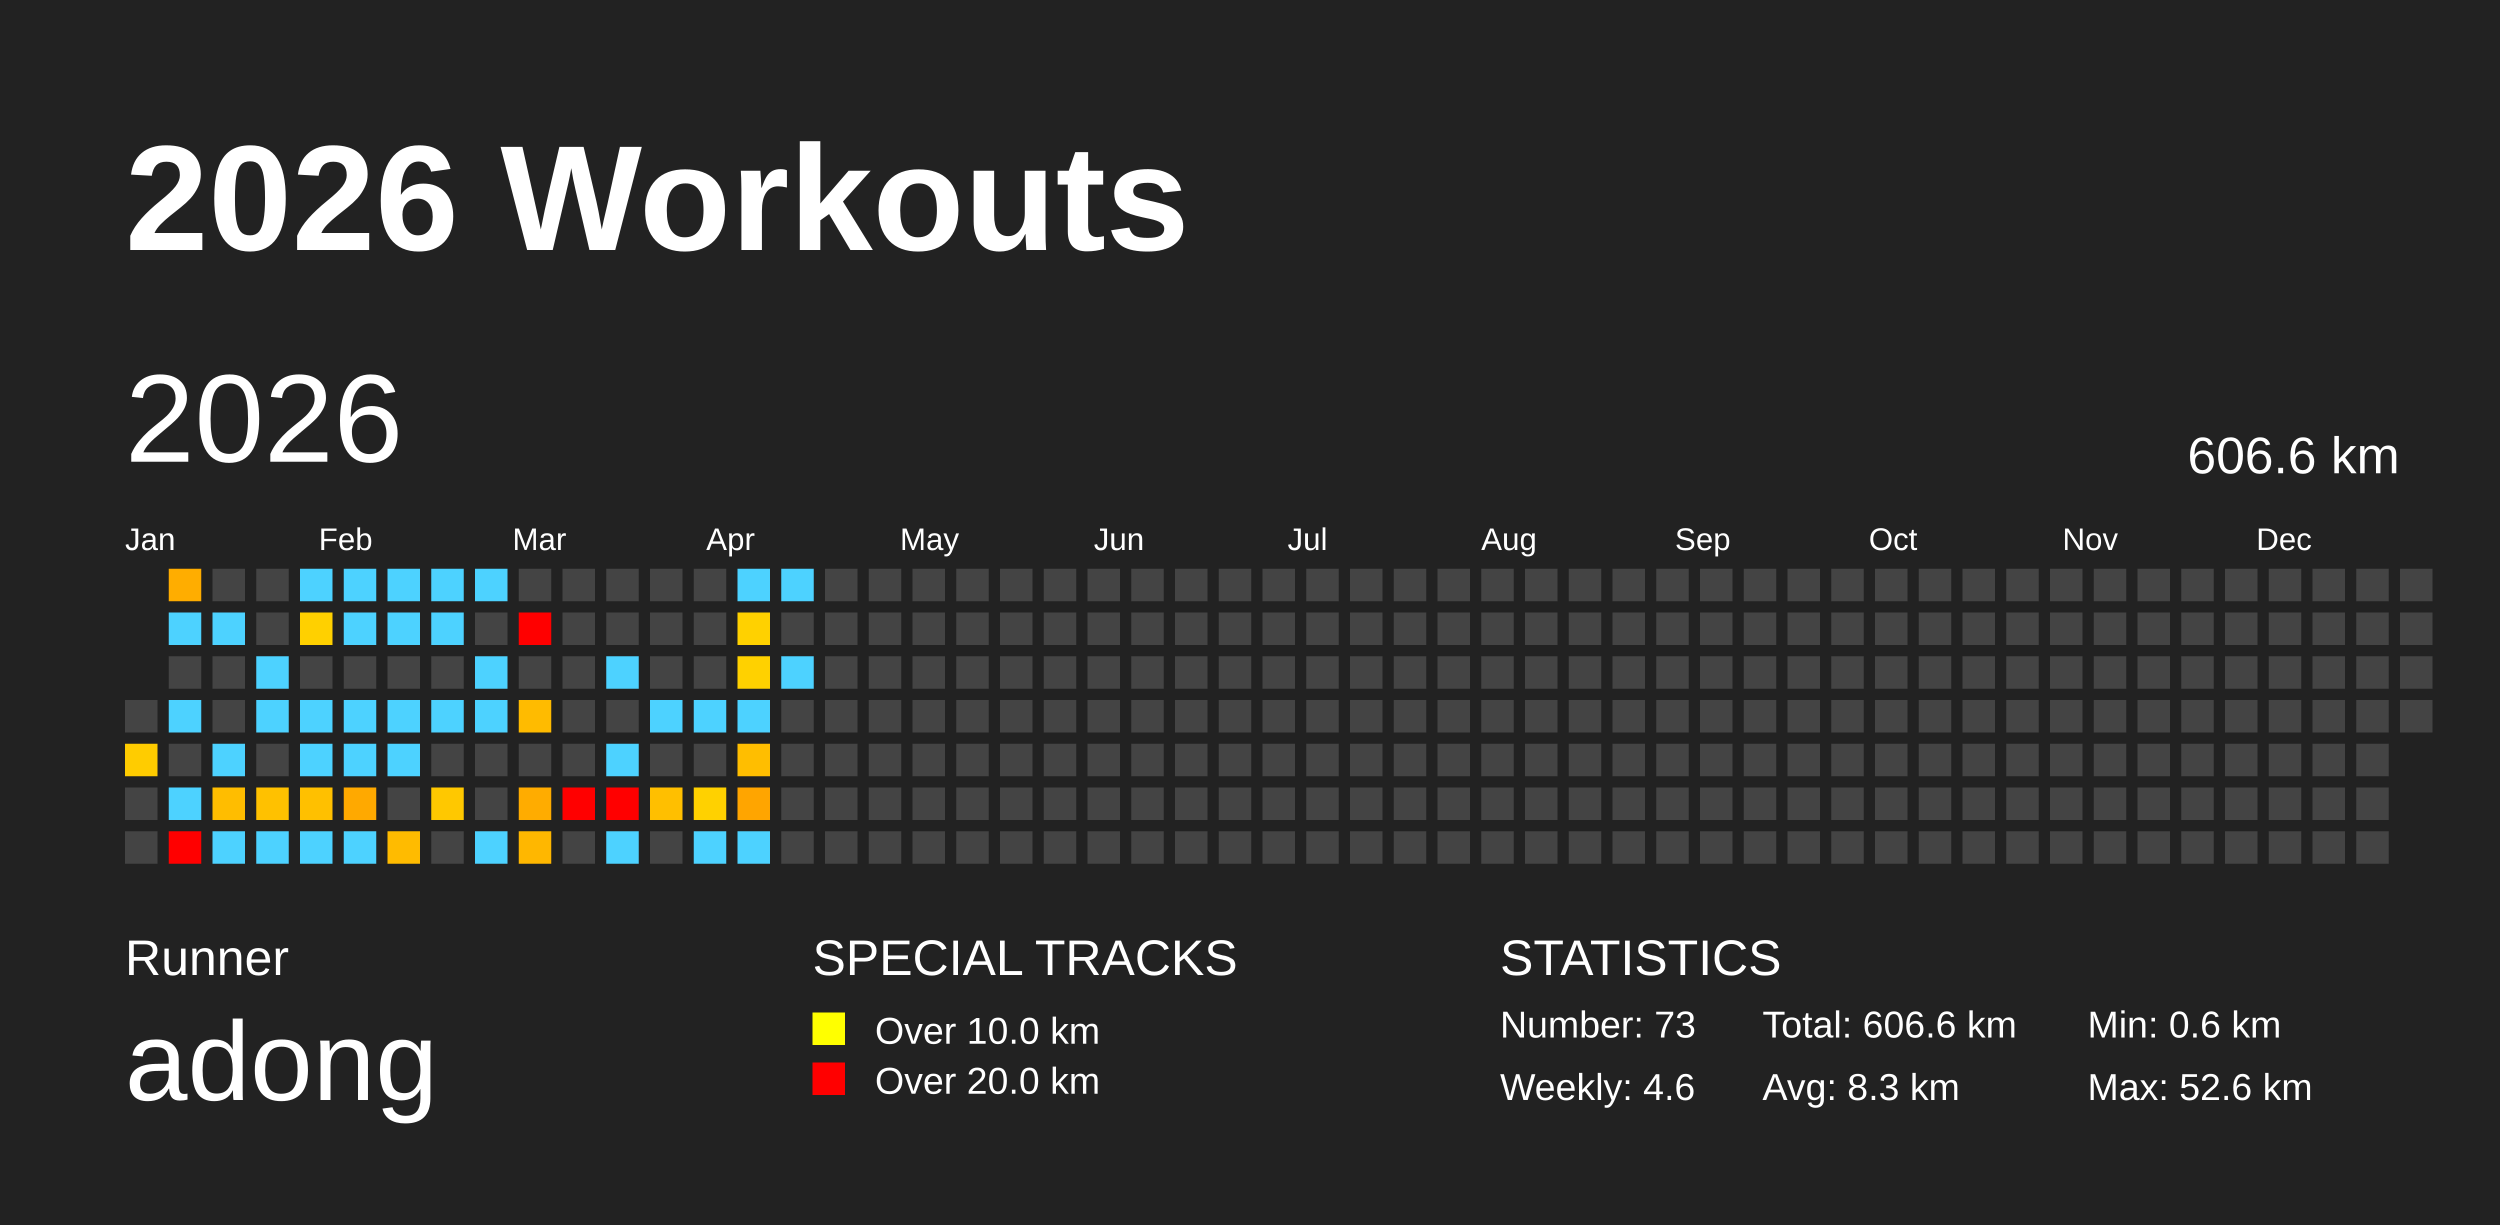
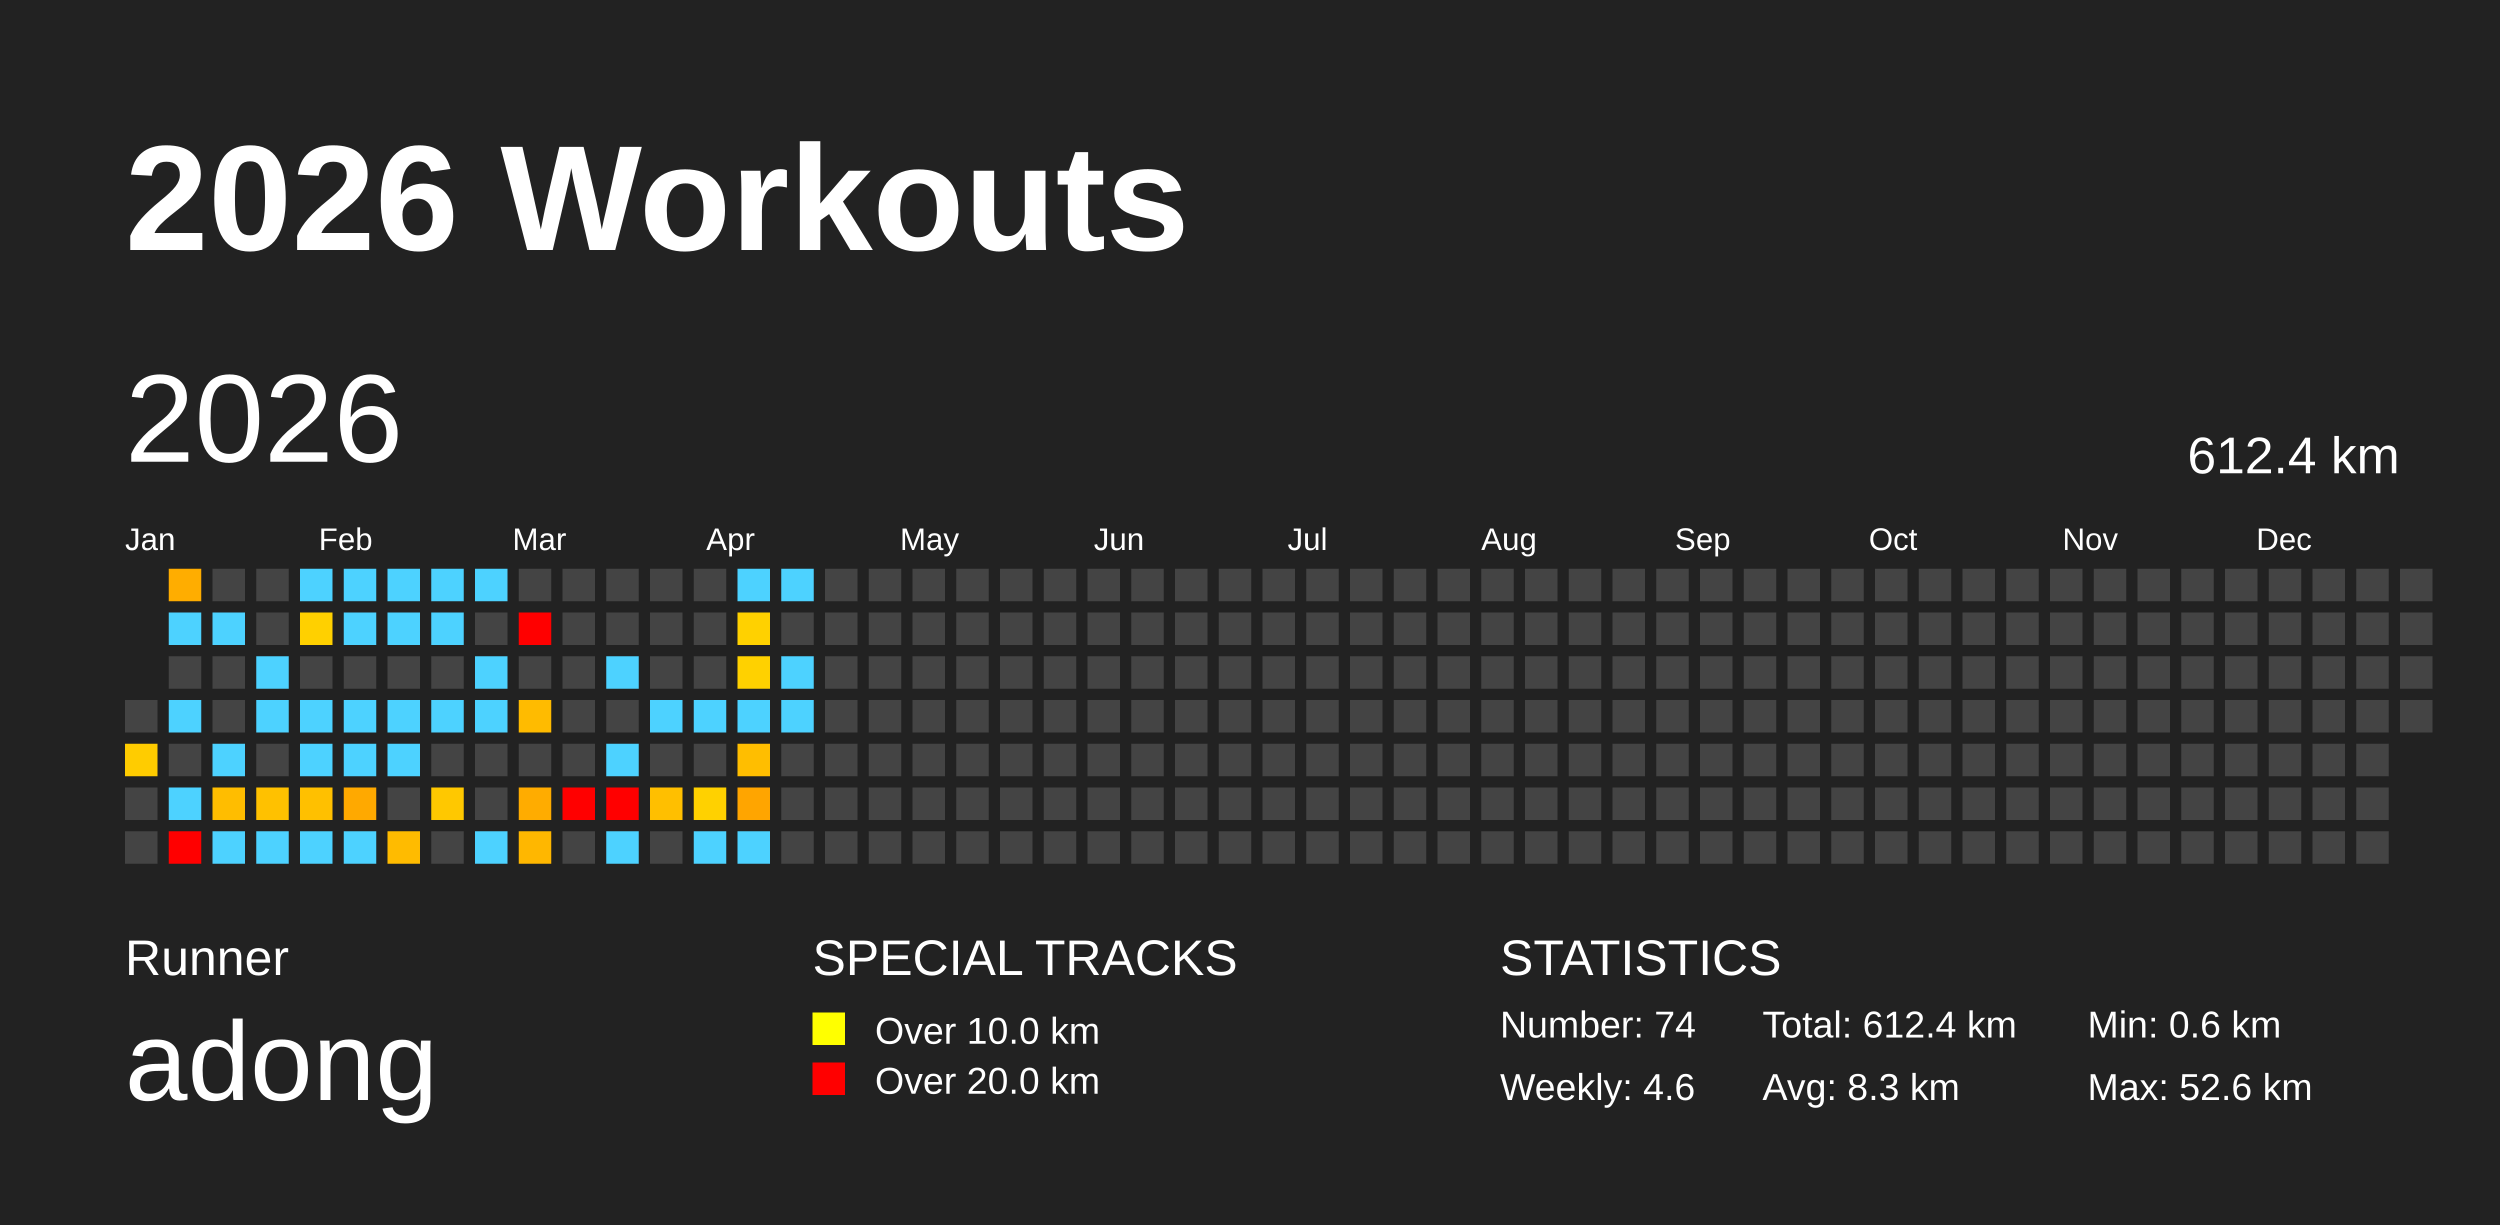
<svg xmlns="http://www.w3.org/2000/svg" baseProfile="full" height="98mm" version="1.1" viewBox="0,0,200,98" width="200mm">
  <defs />
  <rect fill="#222222" height="98" width="200" x="0" y="0" />
  <text fill="#FFFFFF" style="font-size:12px; font-family:Arial; font-weight:bold;" x="10" y="20">2026 Workouts</text>
  <text fill="#FFFFFF" style="font-size:4px; font-family:Arial" x="10" y="78">Runner</text>
  <text fill="#FFFFFF" style="font-size:9px; font-family:Arial" x="10" y="88">adong</text>
  <text fill="#FFFFFF" style="font-size:4px; font-family:Arial" x="65" y="78">SPECIAL TRACKS</text>
  <rect fill="yellow" height="2.6" width="2.6" x="65" y="81" />
  <text fill="#FFFFFF" style="font-size:3px; font-family:Arial" x="70" y="83.5">Over 10.0 km</text>
  <rect fill="red" height="2.6" width="2.6" x="65" y="85" />
  <text fill="#FFFFFF" style="font-size:3px; font-family:Arial" x="70" y="87.5">Over 20.0 km</text>
  <text fill="#FFFFFF" style="font-size:4px; font-family:Arial" x="120" y="78">STATISTICS</text>
-   <text fill="#FFFFFF" style="font-size:3px; font-family:Arial" x="120" y="83">Number: 73</text>
+   <text fill="#FFFFFF" style="font-size:3px; font-family:Arial" x="120" y="83">Number: 74</text>
  <text fill="#FFFFFF" style="font-size:3px; font-family:Arial" x="120" y="88">Weekly: 4.6</text>
-   <text fill="#FFFFFF" style="font-size:3px; font-family:Arial" x="141" y="83">Total: 606.6 km</text>
+   <text fill="#FFFFFF" style="font-size:3px; font-family:Arial" x="141" y="83">Total: 612.4 km</text>
  <text fill="#FFFFFF" style="font-size:3px; font-family:Arial" x="141" y="88">Avg: 8.3 km</text>
  <text fill="#FFFFFF" style="font-size:3px; font-family:Arial" x="167" y="83">Min: 0.6 km</text>
  <text fill="#FFFFFF" style="font-size:3px; font-family:Arial" x="167" y="88">Max: 52.6 km</text>
  <text dominant-baseline="hanging" fill="#FFFFFF" style="font-size:10.0px; font-family:Arial;" x="10" y="30">2026</text>
-   <text dominant-baseline="hanging" fill="#FFFFFF" style="font-size:4.125px; font-family:Arial;" x="175" y="35">606.6 km</text>
+   <text dominant-baseline="hanging" fill="#FFFFFF" style="font-size:4.125px; font-family:Arial;" x="175" y="35">612.4 km</text>
  <text fill="#FFFFFF" style="font-size:2.5px; font-family:Arial" x="10.0" y="44">Jan</text>
  <text fill="#FFFFFF" style="font-size:2.5px; font-family:Arial" x="25.5" y="44">Feb</text>
  <text fill="#FFFFFF" style="font-size:2.5px; font-family:Arial" x="41.0" y="44">Mar</text>
  <text fill="#FFFFFF" style="font-size:2.5px; font-family:Arial" x="56.5" y="44">Apr</text>
  <text fill="#FFFFFF" style="font-size:2.5px; font-family:Arial" x="72.0" y="44">May</text>
  <text fill="#FFFFFF" style="font-size:2.5px; font-family:Arial" x="87.5" y="44">Jun</text>
  <text fill="#FFFFFF" style="font-size:2.5px; font-family:Arial" x="103.0" y="44">Jul</text>
  <text fill="#FFFFFF" style="font-size:2.5px; font-family:Arial" x="118.5" y="44">Aug</text>
  <text fill="#FFFFFF" style="font-size:2.5px; font-family:Arial" x="134.0" y="44">Sep</text>
  <text fill="#FFFFFF" style="font-size:2.5px; font-family:Arial" x="149.5" y="44">Oct</text>
  <text fill="#FFFFFF" style="font-size:2.5px; font-family:Arial" x="165.0" y="44">Nov</text>
  <text fill="#FFFFFF" style="font-size:2.5px; font-family:Arial" x="180.5" y="44">Dec</text>
  <rect fill="#444444" height="2.6" width="2.6" x="10.0" y="56.0" />
  <rect fill="#ffcc00" height="2.6" width="2.6" x="10.0" y="59.5" />
  <rect fill="#444444" height="2.6" width="2.6" x="10.0" y="63.0" />
  <rect fill="#444444" height="2.6" width="2.6" x="10.0" y="66.5" />
  <rect fill="#ffad00" height="2.6" width="2.6" x="13.5" y="45.5" />
  <rect fill="#4dd2ff" height="2.6" width="2.6" x="13.5" y="49.0" />
  <rect fill="#444444" height="2.6" width="2.6" x="13.5" y="52.5" />
  <rect fill="#4dd2ff" height="2.6" width="2.6" x="13.5" y="56.0" />
  <rect fill="#444444" height="2.6" width="2.6" x="13.5" y="59.5" />
  <rect fill="#4dd2ff" height="2.6" width="2.6" x="13.5" y="63.0" />
  <rect fill="red" height="2.6" width="2.6" x="13.5" y="66.5" />
  <rect fill="#444444" height="2.6" width="2.6" x="17.0" y="45.5" />
  <rect fill="#4dd2ff" height="2.6" width="2.6" x="17.0" y="49.0" />
  <rect fill="#444444" height="2.6" width="2.6" x="17.0" y="52.5" />
  <rect fill="#444444" height="2.6" width="2.6" x="17.0" y="56.0" />
  <rect fill="#4dd2ff" height="2.6" width="2.6" x="17.0" y="59.5" />
  <rect fill="#ffbd00" height="2.6" width="2.6" x="17.0" y="63.0" />
  <rect fill="#4dd2ff" height="2.6" width="2.6" x="17.0" y="66.5" />
  <rect fill="#444444" height="2.6" width="2.6" x="20.5" y="45.5" />
  <rect fill="#444444" height="2.6" width="2.6" x="20.5" y="49.0" />
  <rect fill="#4dd2ff" height="2.6" width="2.6" x="20.5" y="52.5" />
  <rect fill="#4dd2ff" height="2.6" width="2.6" x="20.5" y="56.0" />
  <rect fill="#444444" height="2.6" width="2.6" x="20.5" y="59.5" />
  <rect fill="#ffc100" height="2.6" width="2.6" x="20.5" y="63.0" />
  <rect fill="#4dd2ff" height="2.6" width="2.6" x="20.5" y="66.5" />
  <rect fill="#4dd2ff" height="2.6" width="2.6" x="24.0" y="45.5" />
  <rect fill="#ffd000" height="2.6" width="2.6" x="24.0" y="49.0" />
  <rect fill="#444444" height="2.6" width="2.6" x="24.0" y="52.5" />
  <rect fill="#4dd2ff" height="2.6" width="2.6" x="24.0" y="56.0" />
  <rect fill="#4dd2ff" height="2.6" width="2.6" x="24.0" y="59.5" />
  <rect fill="#ffc000" height="2.6" width="2.6" x="24.0" y="63.0" />
  <rect fill="#4dd2ff" height="2.6" width="2.6" x="24.0" y="66.5" />
  <rect fill="#4dd2ff" height="2.6" width="2.6" x="27.5" y="45.5" />
  <rect fill="#4dd2ff" height="2.6" width="2.6" x="27.5" y="49.0" />
  <rect fill="#444444" height="2.6" width="2.6" x="27.5" y="52.5" />
  <rect fill="#4dd2ff" height="2.6" width="2.6" x="27.5" y="56.0" />
  <rect fill="#4dd2ff" height="2.6" width="2.6" x="27.5" y="59.5" />
  <rect fill="#ffa900" height="2.6" width="2.6" x="27.5" y="63.0" />
  <rect fill="#4dd2ff" height="2.6" width="2.6" x="27.5" y="66.5" />
  <rect fill="#4dd2ff" height="2.6" width="2.6" x="31.0" y="45.5" />
  <rect fill="#4dd2ff" height="2.6" width="2.6" x="31.0" y="49.0" />
  <rect fill="#444444" height="2.6" width="2.6" x="31.0" y="52.5" />
  <rect fill="#4dd2ff" height="2.6" width="2.6" x="31.0" y="56.0" />
  <rect fill="#4dd2ff" height="2.6" width="2.6" x="31.0" y="59.5" />
  <rect fill="#444444" height="2.6" width="2.6" x="31.0" y="63.0" />
  <rect fill="#ffbb00" height="2.6" width="2.6" x="31.0" y="66.5" />
  <rect fill="#4dd2ff" height="2.6" width="2.6" x="34.5" y="45.5" />
  <rect fill="#4dd2ff" height="2.6" width="2.6" x="34.5" y="49.0" />
  <rect fill="#444444" height="2.6" width="2.6" x="34.5" y="52.5" />
  <rect fill="#4dd2ff" height="2.6" width="2.6" x="34.5" y="56.0" />
  <rect fill="#444444" height="2.6" width="2.6" x="34.5" y="59.5" />
  <rect fill="#ffc800" height="2.6" width="2.6" x="34.5" y="63.0" />
  <rect fill="#444444" height="2.6" width="2.6" x="34.5" y="66.5" />
  <rect fill="#4dd2ff" height="2.6" width="2.6" x="38.0" y="45.5" />
  <rect fill="#444444" height="2.6" width="2.6" x="38.0" y="49.0" />
  <rect fill="#4dd2ff" height="2.6" width="2.6" x="38.0" y="52.5" />
  <rect fill="#4dd2ff" height="2.6" width="2.6" x="38.0" y="56.0" />
  <rect fill="#444444" height="2.6" width="2.6" x="38.0" y="59.5" />
  <rect fill="#444444" height="2.6" width="2.6" x="38.0" y="63.0" />
  <rect fill="#4dd2ff" height="2.6" width="2.6" x="38.0" y="66.5" />
  <rect fill="#444444" height="2.6" width="2.6" x="41.5" y="45.5" />
  <rect fill="red" height="2.6" width="2.6" x="41.5" y="49.0" />
  <rect fill="#444444" height="2.6" width="2.6" x="41.5" y="52.5" />
  <rect fill="#ffbb00" height="2.6" width="2.6" x="41.5" y="56.0" />
  <rect fill="#444444" height="2.6" width="2.6" x="41.5" y="59.5" />
  <rect fill="#ffac00" height="2.6" width="2.6" x="41.5" y="63.0" />
  <rect fill="#ffb700" height="2.6" width="2.6" x="41.5" y="66.5" />
  <rect fill="#444444" height="2.6" width="2.6" x="45.0" y="45.5" />
  <rect fill="#444444" height="2.6" width="2.6" x="45.0" y="49.0" />
  <rect fill="#444444" height="2.6" width="2.6" x="45.0" y="52.5" />
  <rect fill="#444444" height="2.6" width="2.6" x="45.0" y="56.0" />
  <rect fill="#444444" height="2.6" width="2.6" x="45.0" y="59.5" />
  <rect fill="red" height="2.6" width="2.6" x="45.0" y="63.0" />
  <rect fill="#444444" height="2.6" width="2.6" x="45.0" y="66.5" />
  <rect fill="#444444" height="2.6" width="2.6" x="48.5" y="45.5" />
  <rect fill="#444444" height="2.6" width="2.6" x="48.5" y="49.0" />
  <rect fill="#4dd2ff" height="2.6" width="2.6" x="48.5" y="52.5" />
  <rect fill="#444444" height="2.6" width="2.6" x="48.5" y="56.0" />
  <rect fill="#4dd2ff" height="2.6" width="2.6" x="48.5" y="59.5" />
  <rect fill="red" height="2.6" width="2.6" x="48.5" y="63.0" />
  <rect fill="#4dd2ff" height="2.6" width="2.6" x="48.5" y="66.5" />
  <rect fill="#444444" height="2.6" width="2.6" x="52.0" y="45.5" />
  <rect fill="#444444" height="2.6" width="2.6" x="52.0" y="49.0" />
  <rect fill="#444444" height="2.6" width="2.6" x="52.0" y="52.5" />
  <rect fill="#4dd2ff" height="2.6" width="2.6" x="52.0" y="56.0" />
  <rect fill="#444444" height="2.6" width="2.6" x="52.0" y="59.5" />
  <rect fill="#ffbf00" height="2.6" width="2.6" x="52.0" y="63.0" />
  <rect fill="#444444" height="2.6" width="2.6" x="52.0" y="66.5" />
  <rect fill="#444444" height="2.6" width="2.6" x="55.5" y="45.5" />
  <rect fill="#444444" height="2.6" width="2.6" x="55.5" y="49.0" />
  <rect fill="#444444" height="2.6" width="2.6" x="55.5" y="52.5" />
  <rect fill="#4dd2ff" height="2.6" width="2.6" x="55.5" y="56.0" />
  <rect fill="#444444" height="2.6" width="2.6" x="55.5" y="59.5" />
  <rect fill="#ffd100" height="2.6" width="2.6" x="55.5" y="63.0" />
  <rect fill="#4dd2ff" height="2.6" width="2.6" x="55.5" y="66.5" />
  <rect fill="#4dd2ff" height="2.6" width="2.6" x="59.0" y="45.5" />
  <rect fill="#ffd100" height="2.6" width="2.6" x="59.0" y="49.0" />
  <rect fill="#ffd100" height="2.6" width="2.6" x="59.0" y="52.5" />
  <rect fill="#4dd2ff" height="2.6" width="2.6" x="59.0" y="56.0" />
  <rect fill="#ffbe00" height="2.6" width="2.6" x="59.0" y="59.5" />
  <rect fill="#ffa500" height="2.6" width="2.6" x="59.0" y="63.0" />
  <rect fill="#4dd2ff" height="2.6" width="2.6" x="59.0" y="66.5" />
  <rect fill="#4dd2ff" height="2.6" width="2.6" x="62.5" y="45.5" />
  <rect fill="#444444" height="2.6" width="2.6" x="62.5" y="49.0" />
  <rect fill="#4dd2ff" height="2.6" width="2.6" x="62.5" y="52.5" />
-   <rect fill="#444444" height="2.6" width="2.6" x="62.5" y="56.0" />
+   <rect fill="#4dd2ff" height="2.6" width="2.6" x="62.5" y="56.0" />
  <rect fill="#444444" height="2.6" width="2.6" x="62.5" y="59.5" />
  <rect fill="#444444" height="2.6" width="2.6" x="62.5" y="63.0" />
  <rect fill="#444444" height="2.6" width="2.6" x="62.5" y="66.5" />
  <rect fill="#444444" height="2.6" width="2.6" x="66.0" y="45.5" />
  <rect fill="#444444" height="2.6" width="2.6" x="66.0" y="49.0" />
  <rect fill="#444444" height="2.6" width="2.6" x="66.0" y="52.5" />
  <rect fill="#444444" height="2.6" width="2.6" x="66.0" y="56.0" />
  <rect fill="#444444" height="2.6" width="2.6" x="66.0" y="59.5" />
  <rect fill="#444444" height="2.6" width="2.6" x="66.0" y="63.0" />
  <rect fill="#444444" height="2.6" width="2.6" x="66.0" y="66.5" />
  <rect fill="#444444" height="2.6" width="2.6" x="69.5" y="45.5" />
  <rect fill="#444444" height="2.6" width="2.6" x="69.5" y="49.0" />
  <rect fill="#444444" height="2.6" width="2.6" x="69.5" y="52.5" />
  <rect fill="#444444" height="2.6" width="2.6" x="69.5" y="56.0" />
  <rect fill="#444444" height="2.6" width="2.6" x="69.5" y="59.5" />
  <rect fill="#444444" height="2.6" width="2.6" x="69.5" y="63.0" />
  <rect fill="#444444" height="2.6" width="2.6" x="69.5" y="66.5" />
  <rect fill="#444444" height="2.6" width="2.6" x="73.0" y="45.5" />
  <rect fill="#444444" height="2.6" width="2.6" x="73.0" y="49.0" />
  <rect fill="#444444" height="2.6" width="2.6" x="73.0" y="52.5" />
  <rect fill="#444444" height="2.6" width="2.6" x="73.0" y="56.0" />
  <rect fill="#444444" height="2.6" width="2.6" x="73.0" y="59.5" />
  <rect fill="#444444" height="2.6" width="2.6" x="73.0" y="63.0" />
  <rect fill="#444444" height="2.6" width="2.6" x="73.0" y="66.5" />
  <rect fill="#444444" height="2.6" width="2.6" x="76.5" y="45.5" />
  <rect fill="#444444" height="2.6" width="2.6" x="76.5" y="49.0" />
  <rect fill="#444444" height="2.6" width="2.6" x="76.5" y="52.5" />
  <rect fill="#444444" height="2.6" width="2.6" x="76.5" y="56.0" />
  <rect fill="#444444" height="2.6" width="2.6" x="76.5" y="59.5" />
  <rect fill="#444444" height="2.6" width="2.6" x="76.5" y="63.0" />
  <rect fill="#444444" height="2.6" width="2.6" x="76.5" y="66.5" />
  <rect fill="#444444" height="2.6" width="2.6" x="80.0" y="45.5" />
  <rect fill="#444444" height="2.6" width="2.6" x="80.0" y="49.0" />
  <rect fill="#444444" height="2.6" width="2.6" x="80.0" y="52.5" />
  <rect fill="#444444" height="2.6" width="2.6" x="80.0" y="56.0" />
  <rect fill="#444444" height="2.6" width="2.6" x="80.0" y="59.5" />
  <rect fill="#444444" height="2.6" width="2.6" x="80.0" y="63.0" />
  <rect fill="#444444" height="2.6" width="2.6" x="80.0" y="66.5" />
  <rect fill="#444444" height="2.6" width="2.6" x="83.5" y="45.5" />
  <rect fill="#444444" height="2.6" width="2.6" x="83.5" y="49.0" />
  <rect fill="#444444" height="2.6" width="2.6" x="83.5" y="52.5" />
  <rect fill="#444444" height="2.6" width="2.6" x="83.5" y="56.0" />
  <rect fill="#444444" height="2.6" width="2.6" x="83.5" y="59.5" />
  <rect fill="#444444" height="2.6" width="2.6" x="83.5" y="63.0" />
  <rect fill="#444444" height="2.6" width="2.6" x="83.5" y="66.5" />
  <rect fill="#444444" height="2.6" width="2.6" x="87.0" y="45.5" />
  <rect fill="#444444" height="2.6" width="2.6" x="87.0" y="49.0" />
  <rect fill="#444444" height="2.6" width="2.6" x="87.0" y="52.5" />
  <rect fill="#444444" height="2.6" width="2.6" x="87.0" y="56.0" />
  <rect fill="#444444" height="2.6" width="2.6" x="87.0" y="59.5" />
  <rect fill="#444444" height="2.6" width="2.6" x="87.0" y="63.0" />
  <rect fill="#444444" height="2.6" width="2.6" x="87.0" y="66.5" />
  <rect fill="#444444" height="2.6" width="2.6" x="90.5" y="45.5" />
  <rect fill="#444444" height="2.6" width="2.6" x="90.5" y="49.0" />
  <rect fill="#444444" height="2.6" width="2.6" x="90.5" y="52.5" />
  <rect fill="#444444" height="2.6" width="2.6" x="90.5" y="56.0" />
  <rect fill="#444444" height="2.6" width="2.6" x="90.5" y="59.5" />
  <rect fill="#444444" height="2.6" width="2.6" x="90.5" y="63.0" />
  <rect fill="#444444" height="2.6" width="2.6" x="90.5" y="66.5" />
  <rect fill="#444444" height="2.6" width="2.6" x="94.0" y="45.5" />
  <rect fill="#444444" height="2.6" width="2.6" x="94.0" y="49.0" />
  <rect fill="#444444" height="2.6" width="2.6" x="94.0" y="52.5" />
  <rect fill="#444444" height="2.6" width="2.6" x="94.0" y="56.0" />
  <rect fill="#444444" height="2.6" width="2.6" x="94.0" y="59.5" />
  <rect fill="#444444" height="2.6" width="2.6" x="94.0" y="63.0" />
  <rect fill="#444444" height="2.6" width="2.6" x="94.0" y="66.5" />
  <rect fill="#444444" height="2.6" width="2.6" x="97.5" y="45.5" />
  <rect fill="#444444" height="2.6" width="2.6" x="97.5" y="49.0" />
  <rect fill="#444444" height="2.6" width="2.6" x="97.5" y="52.5" />
  <rect fill="#444444" height="2.6" width="2.6" x="97.5" y="56.0" />
  <rect fill="#444444" height="2.6" width="2.6" x="97.5" y="59.5" />
  <rect fill="#444444" height="2.6" width="2.6" x="97.5" y="63.0" />
  <rect fill="#444444" height="2.6" width="2.6" x="97.5" y="66.5" />
  <rect fill="#444444" height="2.6" width="2.6" x="101.0" y="45.5" />
  <rect fill="#444444" height="2.6" width="2.6" x="101.0" y="49.0" />
  <rect fill="#444444" height="2.6" width="2.6" x="101.0" y="52.5" />
  <rect fill="#444444" height="2.6" width="2.6" x="101.0" y="56.0" />
  <rect fill="#444444" height="2.6" width="2.6" x="101.0" y="59.5" />
  <rect fill="#444444" height="2.6" width="2.6" x="101.0" y="63.0" />
  <rect fill="#444444" height="2.6" width="2.6" x="101.0" y="66.5" />
  <rect fill="#444444" height="2.6" width="2.6" x="104.5" y="45.5" />
  <rect fill="#444444" height="2.6" width="2.6" x="104.5" y="49.0" />
  <rect fill="#444444" height="2.6" width="2.6" x="104.5" y="52.5" />
  <rect fill="#444444" height="2.6" width="2.6" x="104.5" y="56.0" />
  <rect fill="#444444" height="2.6" width="2.6" x="104.5" y="59.5" />
  <rect fill="#444444" height="2.6" width="2.6" x="104.5" y="63.0" />
  <rect fill="#444444" height="2.6" width="2.6" x="104.5" y="66.5" />
  <rect fill="#444444" height="2.6" width="2.6" x="108.0" y="45.5" />
  <rect fill="#444444" height="2.6" width="2.6" x="108.0" y="49.0" />
  <rect fill="#444444" height="2.6" width="2.6" x="108.0" y="52.5" />
  <rect fill="#444444" height="2.6" width="2.6" x="108.0" y="56.0" />
  <rect fill="#444444" height="2.6" width="2.6" x="108.0" y="59.5" />
  <rect fill="#444444" height="2.6" width="2.6" x="108.0" y="63.0" />
  <rect fill="#444444" height="2.6" width="2.6" x="108.0" y="66.5" />
  <rect fill="#444444" height="2.6" width="2.6" x="111.5" y="45.5" />
  <rect fill="#444444" height="2.6" width="2.6" x="111.5" y="49.0" />
  <rect fill="#444444" height="2.6" width="2.6" x="111.5" y="52.5" />
  <rect fill="#444444" height="2.6" width="2.6" x="111.5" y="56.0" />
  <rect fill="#444444" height="2.6" width="2.6" x="111.5" y="59.5" />
  <rect fill="#444444" height="2.6" width="2.6" x="111.5" y="63.0" />
  <rect fill="#444444" height="2.6" width="2.6" x="111.5" y="66.5" />
  <rect fill="#444444" height="2.6" width="2.6" x="115.0" y="45.5" />
  <rect fill="#444444" height="2.6" width="2.6" x="115.0" y="49.0" />
  <rect fill="#444444" height="2.6" width="2.6" x="115.0" y="52.5" />
  <rect fill="#444444" height="2.6" width="2.6" x="115.0" y="56.0" />
  <rect fill="#444444" height="2.6" width="2.6" x="115.0" y="59.5" />
  <rect fill="#444444" height="2.6" width="2.6" x="115.0" y="63.0" />
  <rect fill="#444444" height="2.6" width="2.6" x="115.0" y="66.5" />
  <rect fill="#444444" height="2.6" width="2.6" x="118.5" y="45.5" />
  <rect fill="#444444" height="2.6" width="2.6" x="118.5" y="49.0" />
  <rect fill="#444444" height="2.6" width="2.6" x="118.5" y="52.5" />
  <rect fill="#444444" height="2.6" width="2.6" x="118.5" y="56.0" />
  <rect fill="#444444" height="2.6" width="2.6" x="118.5" y="59.5" />
  <rect fill="#444444" height="2.6" width="2.6" x="118.5" y="63.0" />
  <rect fill="#444444" height="2.6" width="2.6" x="118.5" y="66.5" />
  <rect fill="#444444" height="2.6" width="2.6" x="122.0" y="45.5" />
  <rect fill="#444444" height="2.6" width="2.6" x="122.0" y="49.0" />
  <rect fill="#444444" height="2.6" width="2.6" x="122.0" y="52.5" />
  <rect fill="#444444" height="2.6" width="2.6" x="122.0" y="56.0" />
  <rect fill="#444444" height="2.6" width="2.6" x="122.0" y="59.5" />
  <rect fill="#444444" height="2.6" width="2.6" x="122.0" y="63.0" />
  <rect fill="#444444" height="2.6" width="2.6" x="122.0" y="66.5" />
  <rect fill="#444444" height="2.6" width="2.6" x="125.5" y="45.5" />
  <rect fill="#444444" height="2.6" width="2.6" x="125.5" y="49.0" />
  <rect fill="#444444" height="2.6" width="2.6" x="125.5" y="52.5" />
  <rect fill="#444444" height="2.6" width="2.6" x="125.5" y="56.0" />
  <rect fill="#444444" height="2.6" width="2.6" x="125.5" y="59.5" />
  <rect fill="#444444" height="2.6" width="2.6" x="125.5" y="63.0" />
  <rect fill="#444444" height="2.6" width="2.6" x="125.5" y="66.5" />
  <rect fill="#444444" height="2.6" width="2.6" x="129.0" y="45.5" />
  <rect fill="#444444" height="2.6" width="2.6" x="129.0" y="49.0" />
  <rect fill="#444444" height="2.6" width="2.6" x="129.0" y="52.5" />
  <rect fill="#444444" height="2.6" width="2.6" x="129.0" y="56.0" />
  <rect fill="#444444" height="2.6" width="2.6" x="129.0" y="59.5" />
  <rect fill="#444444" height="2.6" width="2.6" x="129.0" y="63.0" />
  <rect fill="#444444" height="2.6" width="2.6" x="129.0" y="66.5" />
  <rect fill="#444444" height="2.6" width="2.6" x="132.5" y="45.5" />
  <rect fill="#444444" height="2.6" width="2.6" x="132.5" y="49.0" />
  <rect fill="#444444" height="2.6" width="2.6" x="132.5" y="52.5" />
  <rect fill="#444444" height="2.6" width="2.6" x="132.5" y="56.0" />
  <rect fill="#444444" height="2.6" width="2.6" x="132.5" y="59.5" />
  <rect fill="#444444" height="2.6" width="2.6" x="132.5" y="63.0" />
  <rect fill="#444444" height="2.6" width="2.6" x="132.5" y="66.5" />
  <rect fill="#444444" height="2.6" width="2.6" x="136.0" y="45.5" />
  <rect fill="#444444" height="2.6" width="2.6" x="136.0" y="49.0" />
  <rect fill="#444444" height="2.6" width="2.6" x="136.0" y="52.5" />
  <rect fill="#444444" height="2.6" width="2.6" x="136.0" y="56.0" />
  <rect fill="#444444" height="2.6" width="2.6" x="136.0" y="59.5" />
  <rect fill="#444444" height="2.6" width="2.6" x="136.0" y="63.0" />
  <rect fill="#444444" height="2.6" width="2.6" x="136.0" y="66.5" />
  <rect fill="#444444" height="2.6" width="2.6" x="139.5" y="45.5" />
  <rect fill="#444444" height="2.6" width="2.6" x="139.5" y="49.0" />
  <rect fill="#444444" height="2.6" width="2.6" x="139.5" y="52.5" />
  <rect fill="#444444" height="2.6" width="2.6" x="139.5" y="56.0" />
  <rect fill="#444444" height="2.6" width="2.6" x="139.5" y="59.5" />
  <rect fill="#444444" height="2.6" width="2.6" x="139.5" y="63.0" />
  <rect fill="#444444" height="2.6" width="2.6" x="139.5" y="66.5" />
  <rect fill="#444444" height="2.6" width="2.6" x="143.0" y="45.5" />
  <rect fill="#444444" height="2.6" width="2.6" x="143.0" y="49.0" />
  <rect fill="#444444" height="2.6" width="2.6" x="143.0" y="52.5" />
  <rect fill="#444444" height="2.6" width="2.6" x="143.0" y="56.0" />
  <rect fill="#444444" height="2.6" width="2.6" x="143.0" y="59.5" />
  <rect fill="#444444" height="2.6" width="2.6" x="143.0" y="63.0" />
  <rect fill="#444444" height="2.6" width="2.6" x="143.0" y="66.5" />
  <rect fill="#444444" height="2.6" width="2.6" x="146.5" y="45.5" />
  <rect fill="#444444" height="2.6" width="2.6" x="146.5" y="49.0" />
  <rect fill="#444444" height="2.6" width="2.6" x="146.5" y="52.5" />
  <rect fill="#444444" height="2.6" width="2.6" x="146.5" y="56.0" />
  <rect fill="#444444" height="2.6" width="2.6" x="146.5" y="59.5" />
  <rect fill="#444444" height="2.6" width="2.6" x="146.5" y="63.0" />
  <rect fill="#444444" height="2.6" width="2.6" x="146.5" y="66.5" />
  <rect fill="#444444" height="2.6" width="2.6" x="150.0" y="45.5" />
  <rect fill="#444444" height="2.6" width="2.6" x="150.0" y="49.0" />
  <rect fill="#444444" height="2.6" width="2.6" x="150.0" y="52.5" />
  <rect fill="#444444" height="2.6" width="2.6" x="150.0" y="56.0" />
  <rect fill="#444444" height="2.6" width="2.6" x="150.0" y="59.5" />
  <rect fill="#444444" height="2.6" width="2.6" x="150.0" y="63.0" />
  <rect fill="#444444" height="2.6" width="2.6" x="150.0" y="66.5" />
  <rect fill="#444444" height="2.6" width="2.6" x="153.5" y="45.5" />
  <rect fill="#444444" height="2.6" width="2.6" x="153.5" y="49.0" />
  <rect fill="#444444" height="2.6" width="2.6" x="153.5" y="52.5" />
  <rect fill="#444444" height="2.6" width="2.6" x="153.5" y="56.0" />
  <rect fill="#444444" height="2.6" width="2.6" x="153.5" y="59.5" />
  <rect fill="#444444" height="2.6" width="2.6" x="153.5" y="63.0" />
  <rect fill="#444444" height="2.6" width="2.6" x="153.5" y="66.5" />
  <rect fill="#444444" height="2.6" width="2.6" x="157.0" y="45.5" />
  <rect fill="#444444" height="2.6" width="2.6" x="157.0" y="49.0" />
  <rect fill="#444444" height="2.6" width="2.6" x="157.0" y="52.5" />
  <rect fill="#444444" height="2.6" width="2.6" x="157.0" y="56.0" />
  <rect fill="#444444" height="2.6" width="2.6" x="157.0" y="59.5" />
  <rect fill="#444444" height="2.6" width="2.6" x="157.0" y="63.0" />
  <rect fill="#444444" height="2.6" width="2.6" x="157.0" y="66.5" />
  <rect fill="#444444" height="2.6" width="2.6" x="160.5" y="45.5" />
  <rect fill="#444444" height="2.6" width="2.6" x="160.5" y="49.0" />
  <rect fill="#444444" height="2.6" width="2.6" x="160.5" y="52.5" />
  <rect fill="#444444" height="2.6" width="2.6" x="160.5" y="56.0" />
  <rect fill="#444444" height="2.6" width="2.6" x="160.5" y="59.5" />
  <rect fill="#444444" height="2.6" width="2.6" x="160.5" y="63.0" />
  <rect fill="#444444" height="2.6" width="2.6" x="160.5" y="66.5" />
  <rect fill="#444444" height="2.6" width="2.6" x="164.0" y="45.5" />
  <rect fill="#444444" height="2.6" width="2.6" x="164.0" y="49.0" />
  <rect fill="#444444" height="2.6" width="2.6" x="164.0" y="52.5" />
  <rect fill="#444444" height="2.6" width="2.6" x="164.0" y="56.0" />
  <rect fill="#444444" height="2.6" width="2.6" x="164.0" y="59.5" />
  <rect fill="#444444" height="2.6" width="2.6" x="164.0" y="63.0" />
  <rect fill="#444444" height="2.6" width="2.6" x="164.0" y="66.5" />
  <rect fill="#444444" height="2.6" width="2.6" x="167.5" y="45.5" />
  <rect fill="#444444" height="2.6" width="2.6" x="167.5" y="49.0" />
  <rect fill="#444444" height="2.6" width="2.6" x="167.5" y="52.5" />
  <rect fill="#444444" height="2.6" width="2.6" x="167.5" y="56.0" />
  <rect fill="#444444" height="2.6" width="2.6" x="167.5" y="59.5" />
  <rect fill="#444444" height="2.6" width="2.6" x="167.5" y="63.0" />
  <rect fill="#444444" height="2.6" width="2.6" x="167.5" y="66.5" />
  <rect fill="#444444" height="2.6" width="2.6" x="171.0" y="45.5" />
  <rect fill="#444444" height="2.6" width="2.6" x="171.0" y="49.0" />
  <rect fill="#444444" height="2.6" width="2.6" x="171.0" y="52.5" />
  <rect fill="#444444" height="2.6" width="2.6" x="171.0" y="56.0" />
  <rect fill="#444444" height="2.6" width="2.6" x="171.0" y="59.5" />
  <rect fill="#444444" height="2.6" width="2.6" x="171.0" y="63.0" />
  <rect fill="#444444" height="2.6" width="2.6" x="171.0" y="66.5" />
  <rect fill="#444444" height="2.6" width="2.6" x="174.5" y="45.5" />
  <rect fill="#444444" height="2.6" width="2.6" x="174.5" y="49.0" />
  <rect fill="#444444" height="2.6" width="2.6" x="174.5" y="52.5" />
  <rect fill="#444444" height="2.6" width="2.6" x="174.5" y="56.0" />
  <rect fill="#444444" height="2.6" width="2.6" x="174.5" y="59.5" />
  <rect fill="#444444" height="2.6" width="2.6" x="174.5" y="63.0" />
  <rect fill="#444444" height="2.6" width="2.6" x="174.5" y="66.5" />
  <rect fill="#444444" height="2.6" width="2.6" x="178.0" y="45.5" />
  <rect fill="#444444" height="2.6" width="2.6" x="178.0" y="49.0" />
  <rect fill="#444444" height="2.6" width="2.6" x="178.0" y="52.5" />
  <rect fill="#444444" height="2.6" width="2.6" x="178.0" y="56.0" />
  <rect fill="#444444" height="2.6" width="2.6" x="178.0" y="59.5" />
  <rect fill="#444444" height="2.6" width="2.6" x="178.0" y="63.0" />
  <rect fill="#444444" height="2.6" width="2.6" x="178.0" y="66.5" />
  <rect fill="#444444" height="2.6" width="2.6" x="181.5" y="45.5" />
  <rect fill="#444444" height="2.6" width="2.6" x="181.5" y="49.0" />
  <rect fill="#444444" height="2.6" width="2.6" x="181.5" y="52.5" />
  <rect fill="#444444" height="2.6" width="2.6" x="181.5" y="56.0" />
  <rect fill="#444444" height="2.6" width="2.6" x="181.5" y="59.5" />
  <rect fill="#444444" height="2.6" width="2.6" x="181.5" y="63.0" />
  <rect fill="#444444" height="2.6" width="2.6" x="181.5" y="66.5" />
  <rect fill="#444444" height="2.6" width="2.6" x="185.0" y="45.5" />
  <rect fill="#444444" height="2.6" width="2.6" x="185.0" y="49.0" />
  <rect fill="#444444" height="2.6" width="2.6" x="185.0" y="52.5" />
  <rect fill="#444444" height="2.6" width="2.6" x="185.0" y="56.0" />
  <rect fill="#444444" height="2.6" width="2.6" x="185.0" y="59.5" />
  <rect fill="#444444" height="2.6" width="2.6" x="185.0" y="63.0" />
  <rect fill="#444444" height="2.6" width="2.6" x="185.0" y="66.5" />
  <rect fill="#444444" height="2.6" width="2.6" x="188.5" y="45.5" />
  <rect fill="#444444" height="2.6" width="2.6" x="188.5" y="49.0" />
  <rect fill="#444444" height="2.6" width="2.6" x="188.5" y="52.5" />
  <rect fill="#444444" height="2.6" width="2.6" x="188.5" y="56.0" />
  <rect fill="#444444" height="2.6" width="2.6" x="188.5" y="59.5" />
  <rect fill="#444444" height="2.6" width="2.6" x="188.5" y="63.0" />
  <rect fill="#444444" height="2.6" width="2.6" x="188.5" y="66.5" />
  <rect fill="#444444" height="2.6" width="2.6" x="192.0" y="45.5" />
  <rect fill="#444444" height="2.6" width="2.6" x="192.0" y="49.0" />
  <rect fill="#444444" height="2.6" width="2.6" x="192.0" y="52.5" />
  <rect fill="#444444" height="2.6" width="2.6" x="192.0" y="56.0" />
</svg>
